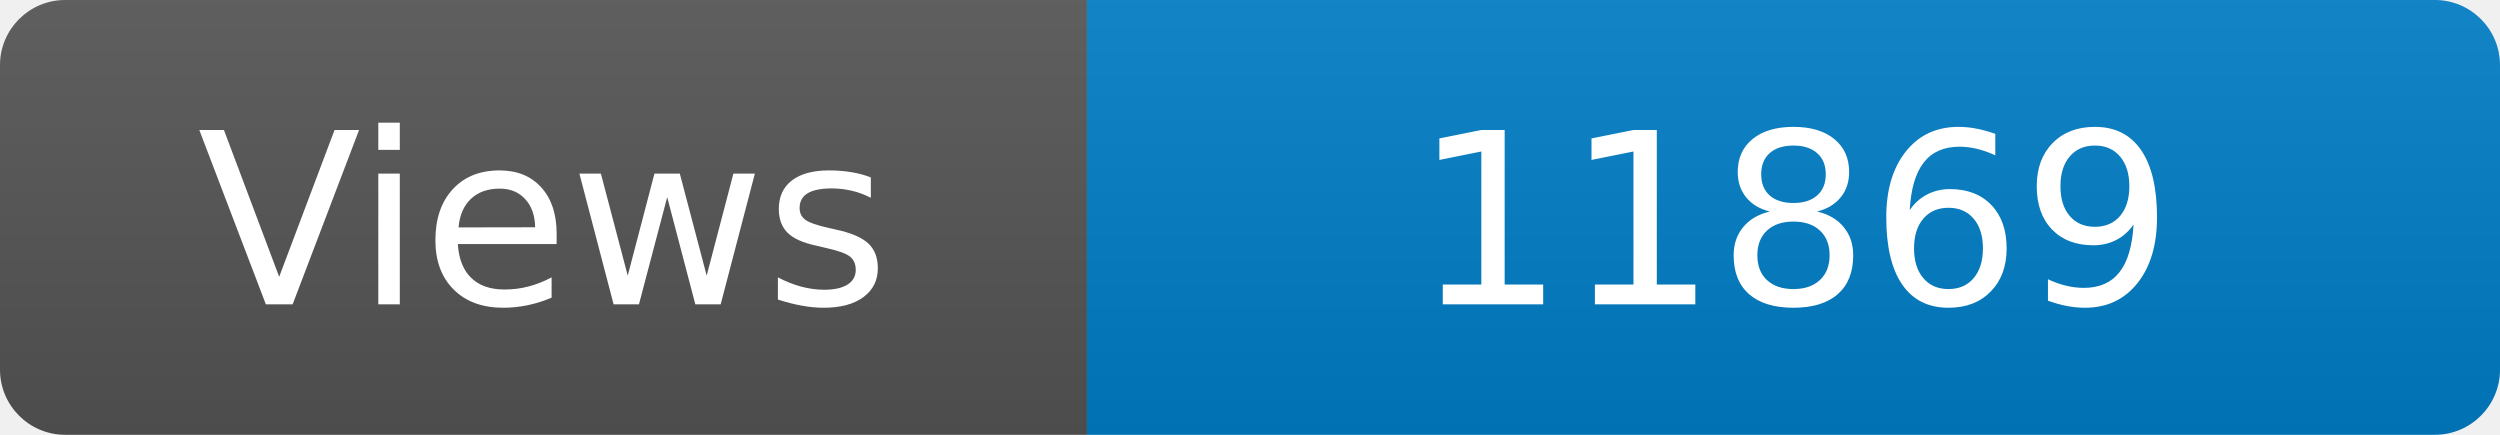
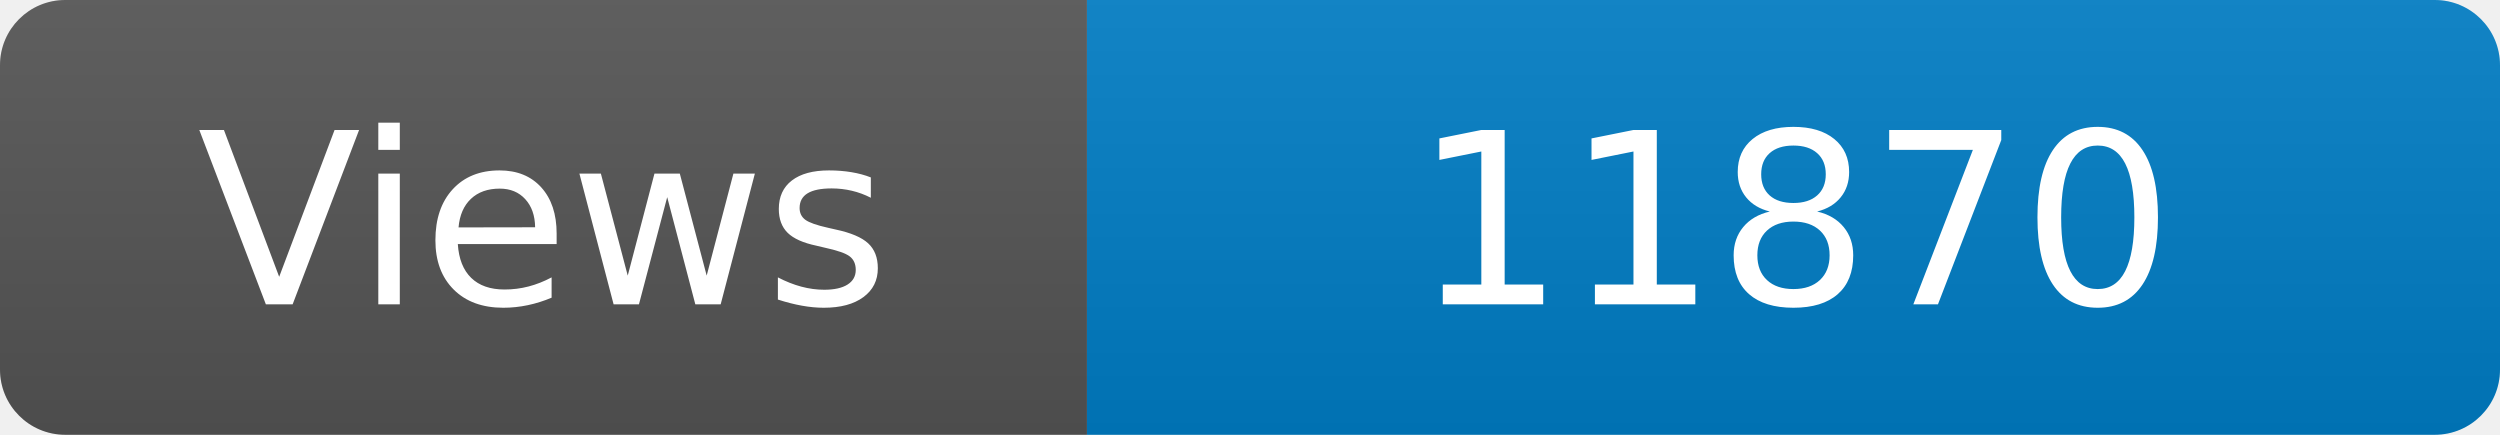
<svg xmlns="http://www.w3.org/2000/svg" width="115" height="20" role="img" aria-label="Maintained?: yes">
  <linearGradient id="s" x2="0" y2="100%">
    <stop offset="0" stop-color="#bbb" stop-opacity=".1" />
    <stop offset="1" stop-opacity=".1" />
  </linearGradient>
  <clipPath id="r">
    <rect width="115" height="20" rx="3" fill="#fff" />
  </clipPath>
  <g clip-path="url(#r)">
    <rect width="50" height="20" fill="#555" />
    <rect x="50" width="160" height="20" fill="#007ec6" />
    <rect width="115" height="20" fill="url(#s)" />
  </g>
  <g fill="#fff" text-anchor="middle" font-family="Verdana,Geneva,DejaVu Sans,sans-serif" font-size="110">
    <text x="250" y="140" transform="scale(.1)" fill="#fff">Views</text>
-     <text x="825" y="140" transform="scale(.1)" fill="#fff">11869</text>
+     <text x="825" y="140" transform="scale(.1)" fill="#fff">11870</text>
  </g>
</svg>
